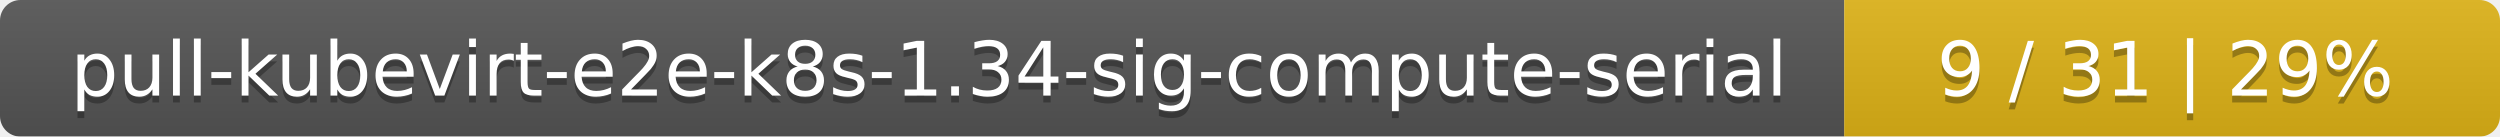
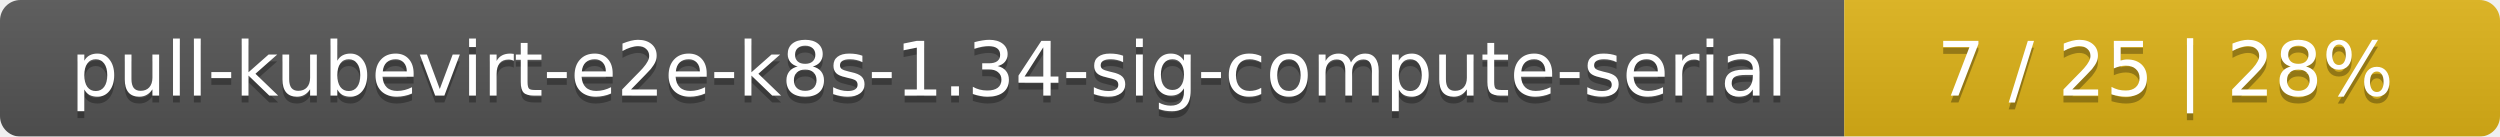
<svg xmlns="http://www.w3.org/2000/svg" width="366" height="20">
  <linearGradient id="smooth" x2="0" y2="100%">
    <stop offset="0" stop-color="#bbb" stop-opacity=".1" />
    <stop offset="1" stop-opacity=".1" />
  </linearGradient>
  <mask id="round">
    <rect width="366" height="20" rx="3" fill="#fff" />
  </mask>
  <g mask="url(#round)">
    <rect width="270" height="20" fill="#555" />
    <rect x="270" width="96" height="20" fill="#dfb317" />
    <rect width="366" height="20" fill="url(#smooth)" />
  </g>
  <g fill="#fff" text-anchor="middle" font-family="DejaVu Sans,Verdana,Geneva,sans-serif" font-size="11">
    <text x="136" y="15" fill="#010101" fill-opacity=".3">pull-kubevirt-e2e-k8s-1.34-sig-compute-serial</text>
    <text x="136" y="14">pull-kubevirt-e2e-k8s-1.34-sig-compute-serial</text>
-     <text x="317" y="15" fill="#010101" fill-opacity=".3">9 / 31    |    29%</text>
-     <text x="317" y="14">9 / 31    |    29%</text>
+     <text x="317" y="15" fill="#010101" fill-opacity=".3">7 / 25    |    28%</text>
+     <text x="317" y="14">7 / 25    |    28%</text>
  </g>
</svg>
